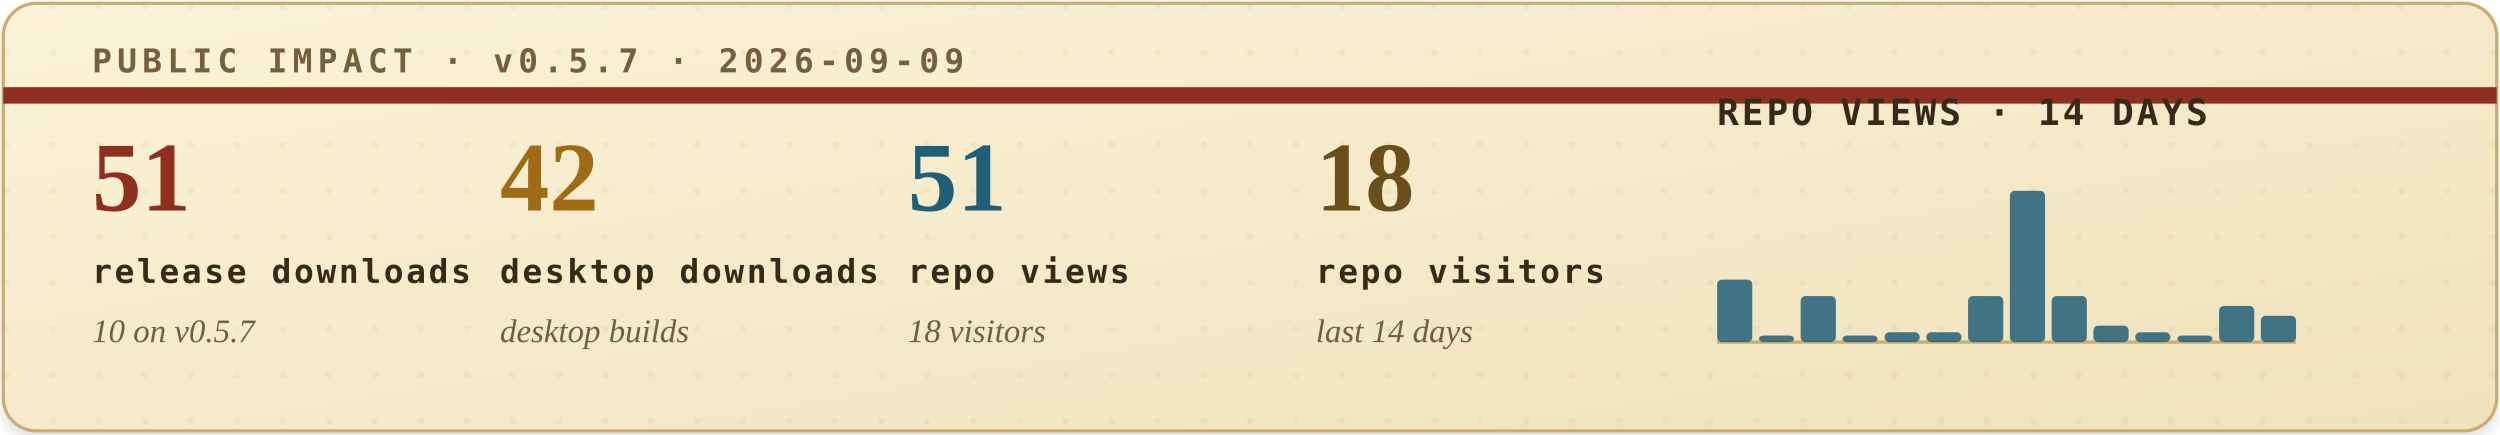
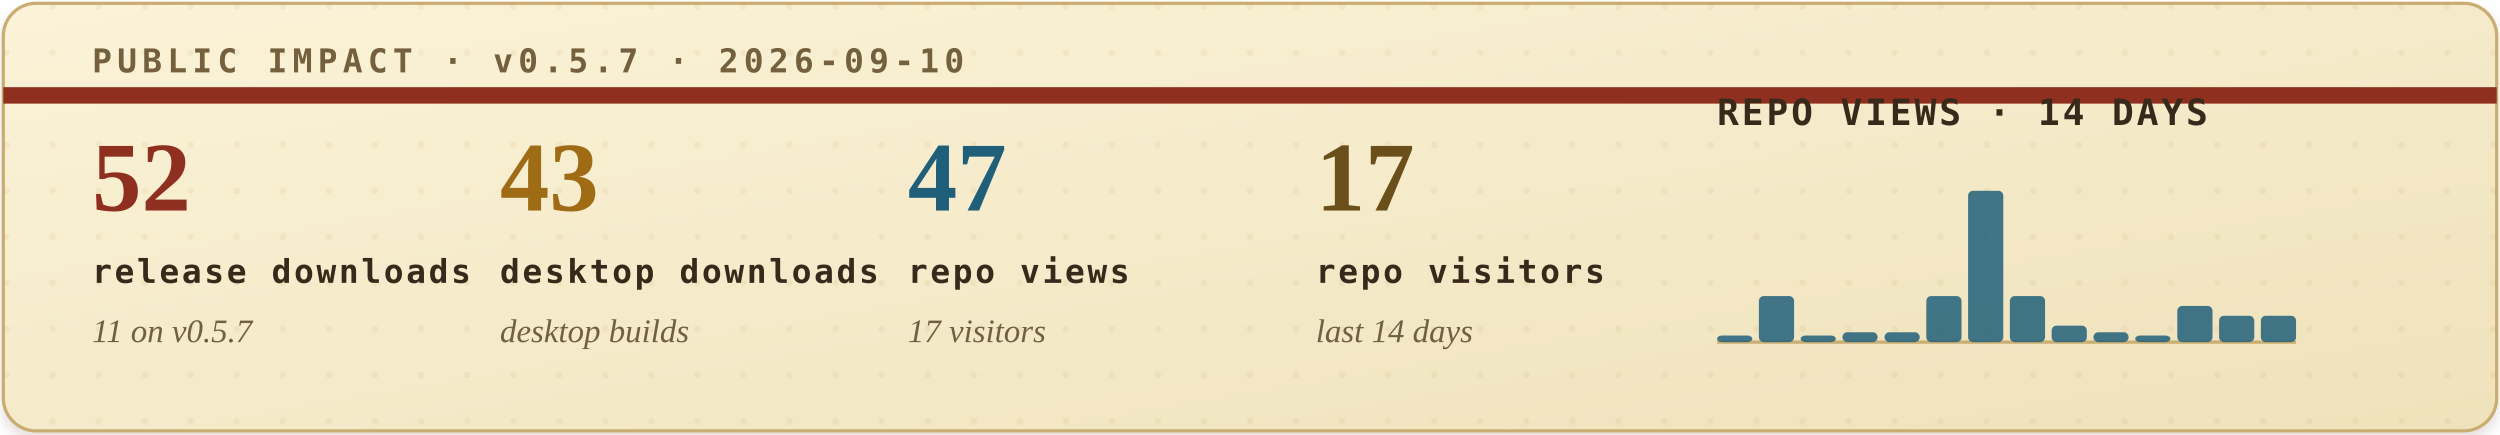
<svg xmlns="http://www.w3.org/2000/svg" width="760" height="132" viewBox="0 0 760 132" role="img" aria-labelledby="title desc">
  <defs>
    <filter id="soft-shadow" x="-4%" y="-12%" width="108%" height="130%">
      <feDropShadow dx="0" dy="2" stdDeviation="2" flood-color="#2b1c10" flood-opacity="0.14" />
    </filter>
    <linearGradient id="paper" x1="0" x2="1" y1="0" y2="1">
      <stop offset="0" stop-color="#fbf3d8" />
      <stop offset="1" stop-color="#efe2bb" />
    </linearGradient>
    <pattern id="dot-grid" width="14" height="14" patternUnits="userSpaceOnUse">
      <circle cx="2" cy="2" r="1" fill="#b08b43" opacity="0.22" />
    </pattern>
    <style>
      .eyebrow { font: 700 10px ui-monospace, SFMono-Regular, Menlo, Consolas, monospace; letter-spacing: .16em; }
      .metric-value { font: 700 30px Georgia, "Times New Roman", serif; }
      .metric-label { font: 700 10px ui-monospace, SFMono-Regular, Menlo, Consolas, monospace; letter-spacing: .08em; fill: #39291b; }
      .metric-sub { font: italic 10px Georgia, "Times New Roman", serif; fill: #715f43; }
      .chart-title { font: 700 11px ui-monospace, SFMono-Regular, Menlo, Consolas, monospace; letter-spacing: .08em; fill: #39291b; }
      .chart-note { font: italic 10px Georgia, "Times New Roman", serif; fill: #715f43; }
    </style>
  </defs>
  <rect x="1" y="1" width="758" height="130" rx="10" fill="url(#paper)" stroke="#c9ad73" filter="url(#soft-shadow)" />
  <rect x="1" y="1" width="758" height="130" rx="10" fill="url(#dot-grid)" opacity="0.42" />
  <path d="M1 29H759" stroke="#8f2f1f" stroke-width="5" />
-   <text class="eyebrow" x="28" y="22" fill="#74603d">PUBLIC IMPACT · v0.5.7 · 2026-09-09</text>
+   <text class="eyebrow" x="28" y="22" fill="#74603d">PUBLIC IMPACT · v0.5.7 · 2026-09-10</text>
  <g transform="translate(28, 64)">
-     <text class="metric-value" x="0" y="0" fill="#8f2f1f">51</text>
+     <text class="metric-value" x="0" y="0" fill="#8f2f1f">52</text>
    <text class="metric-label" x="0" y="22">release downloads</text>
-     <text class="metric-sub" x="0" y="40">10 on v0.5.7</text>
+     <text class="metric-sub" x="0" y="40">11 on v0.5.7</text>
  </g>
  <g transform="translate(152, 64)">
-     <text class="metric-value" x="0" y="0" fill="#9f6b14">42</text>
+     <text class="metric-value" x="0" y="0" fill="#9f6b14">43</text>
    <text class="metric-label" x="0" y="22">desktop downloads</text>
    <text class="metric-sub" x="0" y="40">desktop builds</text>
  </g>
  <g transform="translate(276, 64)">
-     <text class="metric-value" x="0" y="0" fill="#1f5f7a">51</text>
+     <text class="metric-value" x="0" y="0" fill="#1f5f7a">47</text>
    <text class="metric-label" x="0" y="22">repo views</text>
-     <text class="metric-sub" x="0" y="40">18 visitors</text>
+     <text class="metric-sub" x="0" y="40">17 visitors</text>
  </g>
  <g transform="translate(400, 64)">
-     <text class="metric-value" x="0" y="0" fill="#6a4f1b">18</text>
+     <text class="metric-value" x="0" y="0" fill="#6a4f1b">17</text>
    <text class="metric-label" x="0" y="22">repo visitors</text>
    <text class="metric-sub" x="0" y="40">last 14 days</text>
  </g>
  <g transform="translate(522, 38)">
    <text class="chart-title" x="0" y="0">REPO VIEWS · 14 DAYS</text>
    <line x1="0" y1="66" x2="176" y2="66" stroke="#c9ad73" stroke-width="1" />
    <g>
-       <rect x="0.0" y="47" width="10.7" height="19" rx="1.5" fill="#1f5f7a" opacity="0.84" />
-       <rect x="12.7" y="64" width="10.7" height="2" rx="1.5" fill="#1f5f7a" opacity="0.84" />
-       <rect x="25.4" y="52" width="10.7" height="14" rx="1.5" fill="#1f5f7a" opacity="0.84" />
-       <rect x="38.1" y="64" width="10.7" height="2" rx="1.5" fill="#1f5f7a" opacity="0.84" />
+       <rect x="0.0" y="64" width="10.7" height="2" rx="1.5" fill="#1f5f7a" opacity="0.84" />
+       <rect x="12.7" y="52" width="10.7" height="14" rx="1.5" fill="#1f5f7a" opacity="0.84" />
+       <rect x="25.4" y="64" width="10.7" height="2" rx="1.5" fill="#1f5f7a" opacity="0.84" />
+       <rect x="38.1" y="63" width="10.7" height="3" rx="1.5" fill="#1f5f7a" opacity="0.84" />
      <rect x="50.9" y="63" width="10.7" height="3" rx="1.5" fill="#1f5f7a" opacity="0.84" />
-       <rect x="63.6" y="63" width="10.7" height="3" rx="1.5" fill="#1f5f7a" opacity="0.84" />
-       <rect x="76.3" y="52" width="10.7" height="14" rx="1.5" fill="#1f5f7a" opacity="0.84" />
-       <rect x="89.0" y="20" width="10.7" height="46" rx="1.5" fill="#1f5f7a" opacity="0.84" />
-       <rect x="101.7" y="52" width="10.7" height="14" rx="1.5" fill="#1f5f7a" opacity="0.84" />
-       <rect x="114.4" y="61" width="10.7" height="5" rx="1.5" fill="#1f5f7a" opacity="0.84" />
-       <rect x="127.1" y="63" width="10.7" height="3" rx="1.5" fill="#1f5f7a" opacity="0.84" />
-       <rect x="139.9" y="64" width="10.7" height="2" rx="1.5" fill="#1f5f7a" opacity="0.84" />
-       <rect x="152.6" y="55" width="10.7" height="11" rx="1.5" fill="#1f5f7a" opacity="0.84" />
+       <rect x="63.6" y="52" width="10.7" height="14" rx="1.5" fill="#1f5f7a" opacity="0.84" />
+       <rect x="76.3" y="20" width="10.7" height="46" rx="1.5" fill="#1f5f7a" opacity="0.84" />
+       <rect x="89.0" y="52" width="10.7" height="14" rx="1.5" fill="#1f5f7a" opacity="0.84" />
+       <rect x="101.7" y="61" width="10.7" height="5" rx="1.5" fill="#1f5f7a" opacity="0.84" />
+       <rect x="114.4" y="63" width="10.7" height="3" rx="1.5" fill="#1f5f7a" opacity="0.84" />
+       <rect x="127.1" y="64" width="10.7" height="2" rx="1.5" fill="#1f5f7a" opacity="0.84" />
+       <rect x="139.9" y="55" width="10.7" height="11" rx="1.5" fill="#1f5f7a" opacity="0.84" />
+       <rect x="152.6" y="58" width="10.7" height="8" rx="1.5" fill="#1f5f7a" opacity="0.84" />
      <rect x="165.3" y="58" width="10.7" height="8" rx="1.5" fill="#1f5f7a" opacity="0.84" />
    </g>
  </g>
</svg>
